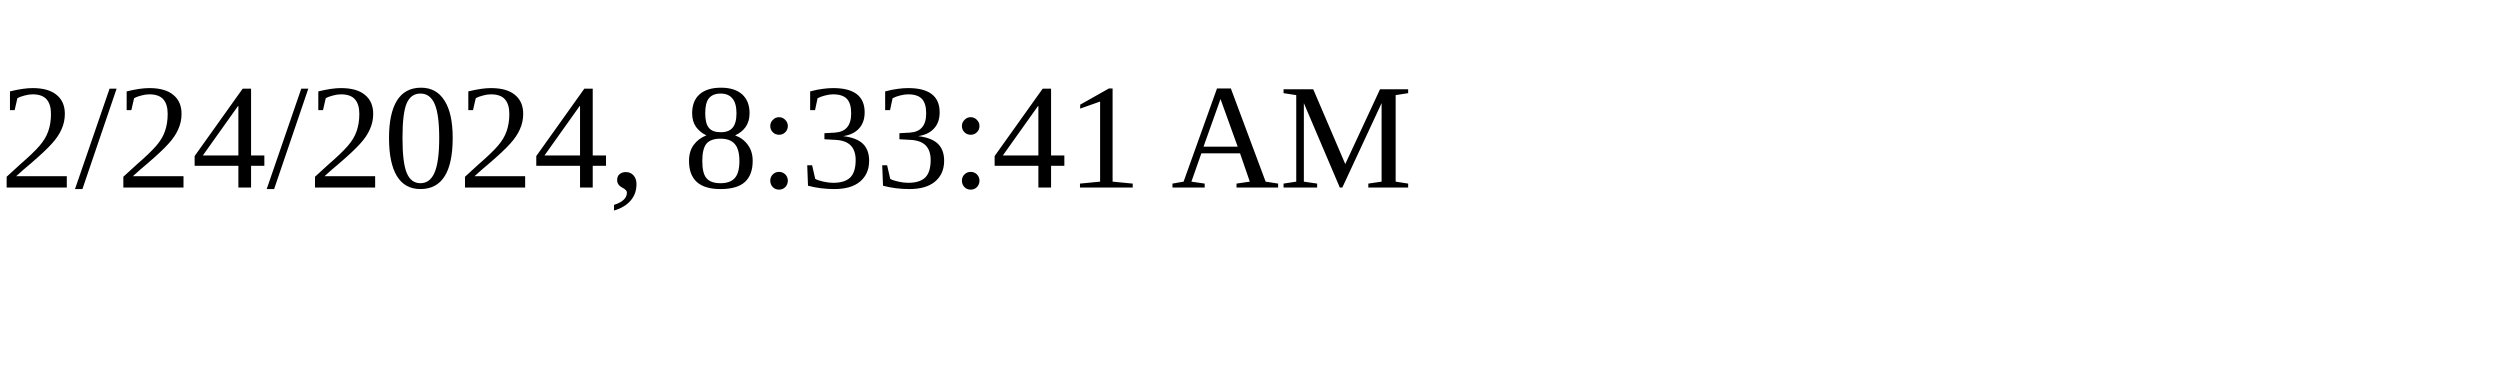
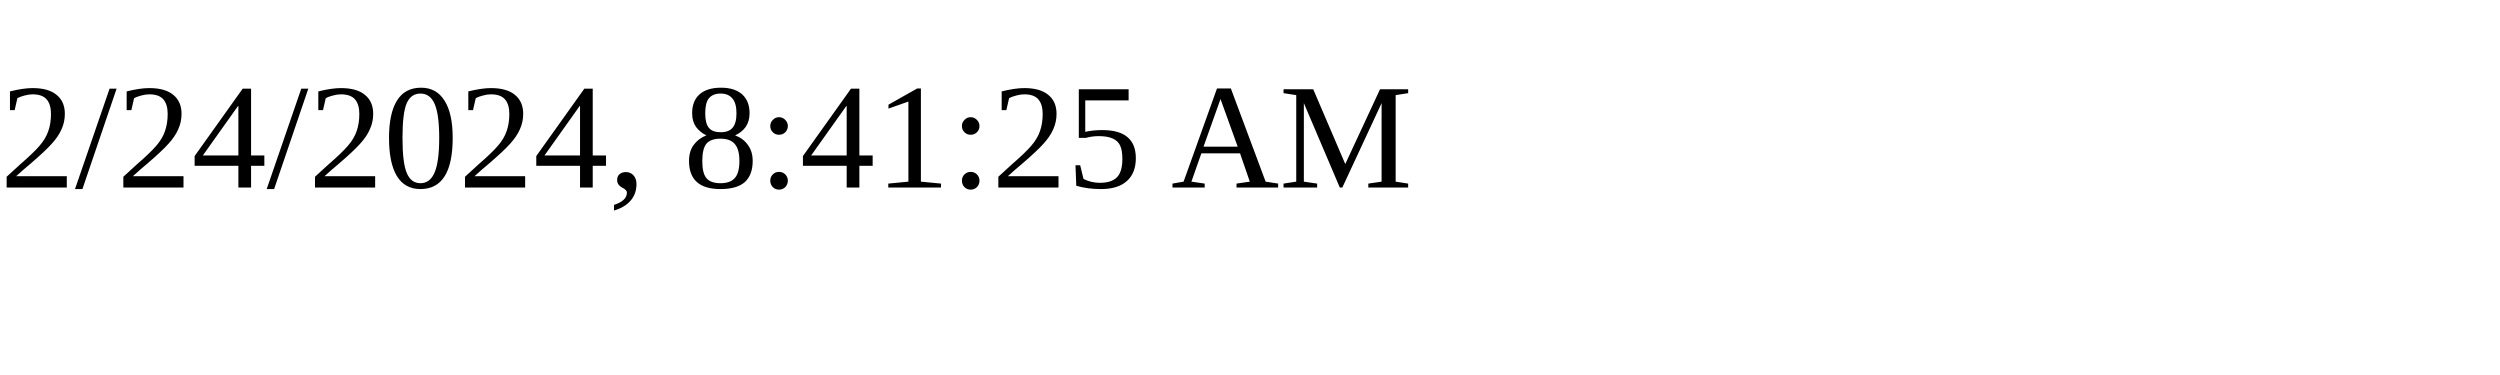
<svg xmlns="http://www.w3.org/2000/svg" height="30" width="200">
-   <text x="0" y="15">2/24/2024, 8:33:41 AM</text>
+   <text x="0" y="15">2/24/2024, 8:41:25 AM</text>
</svg>
